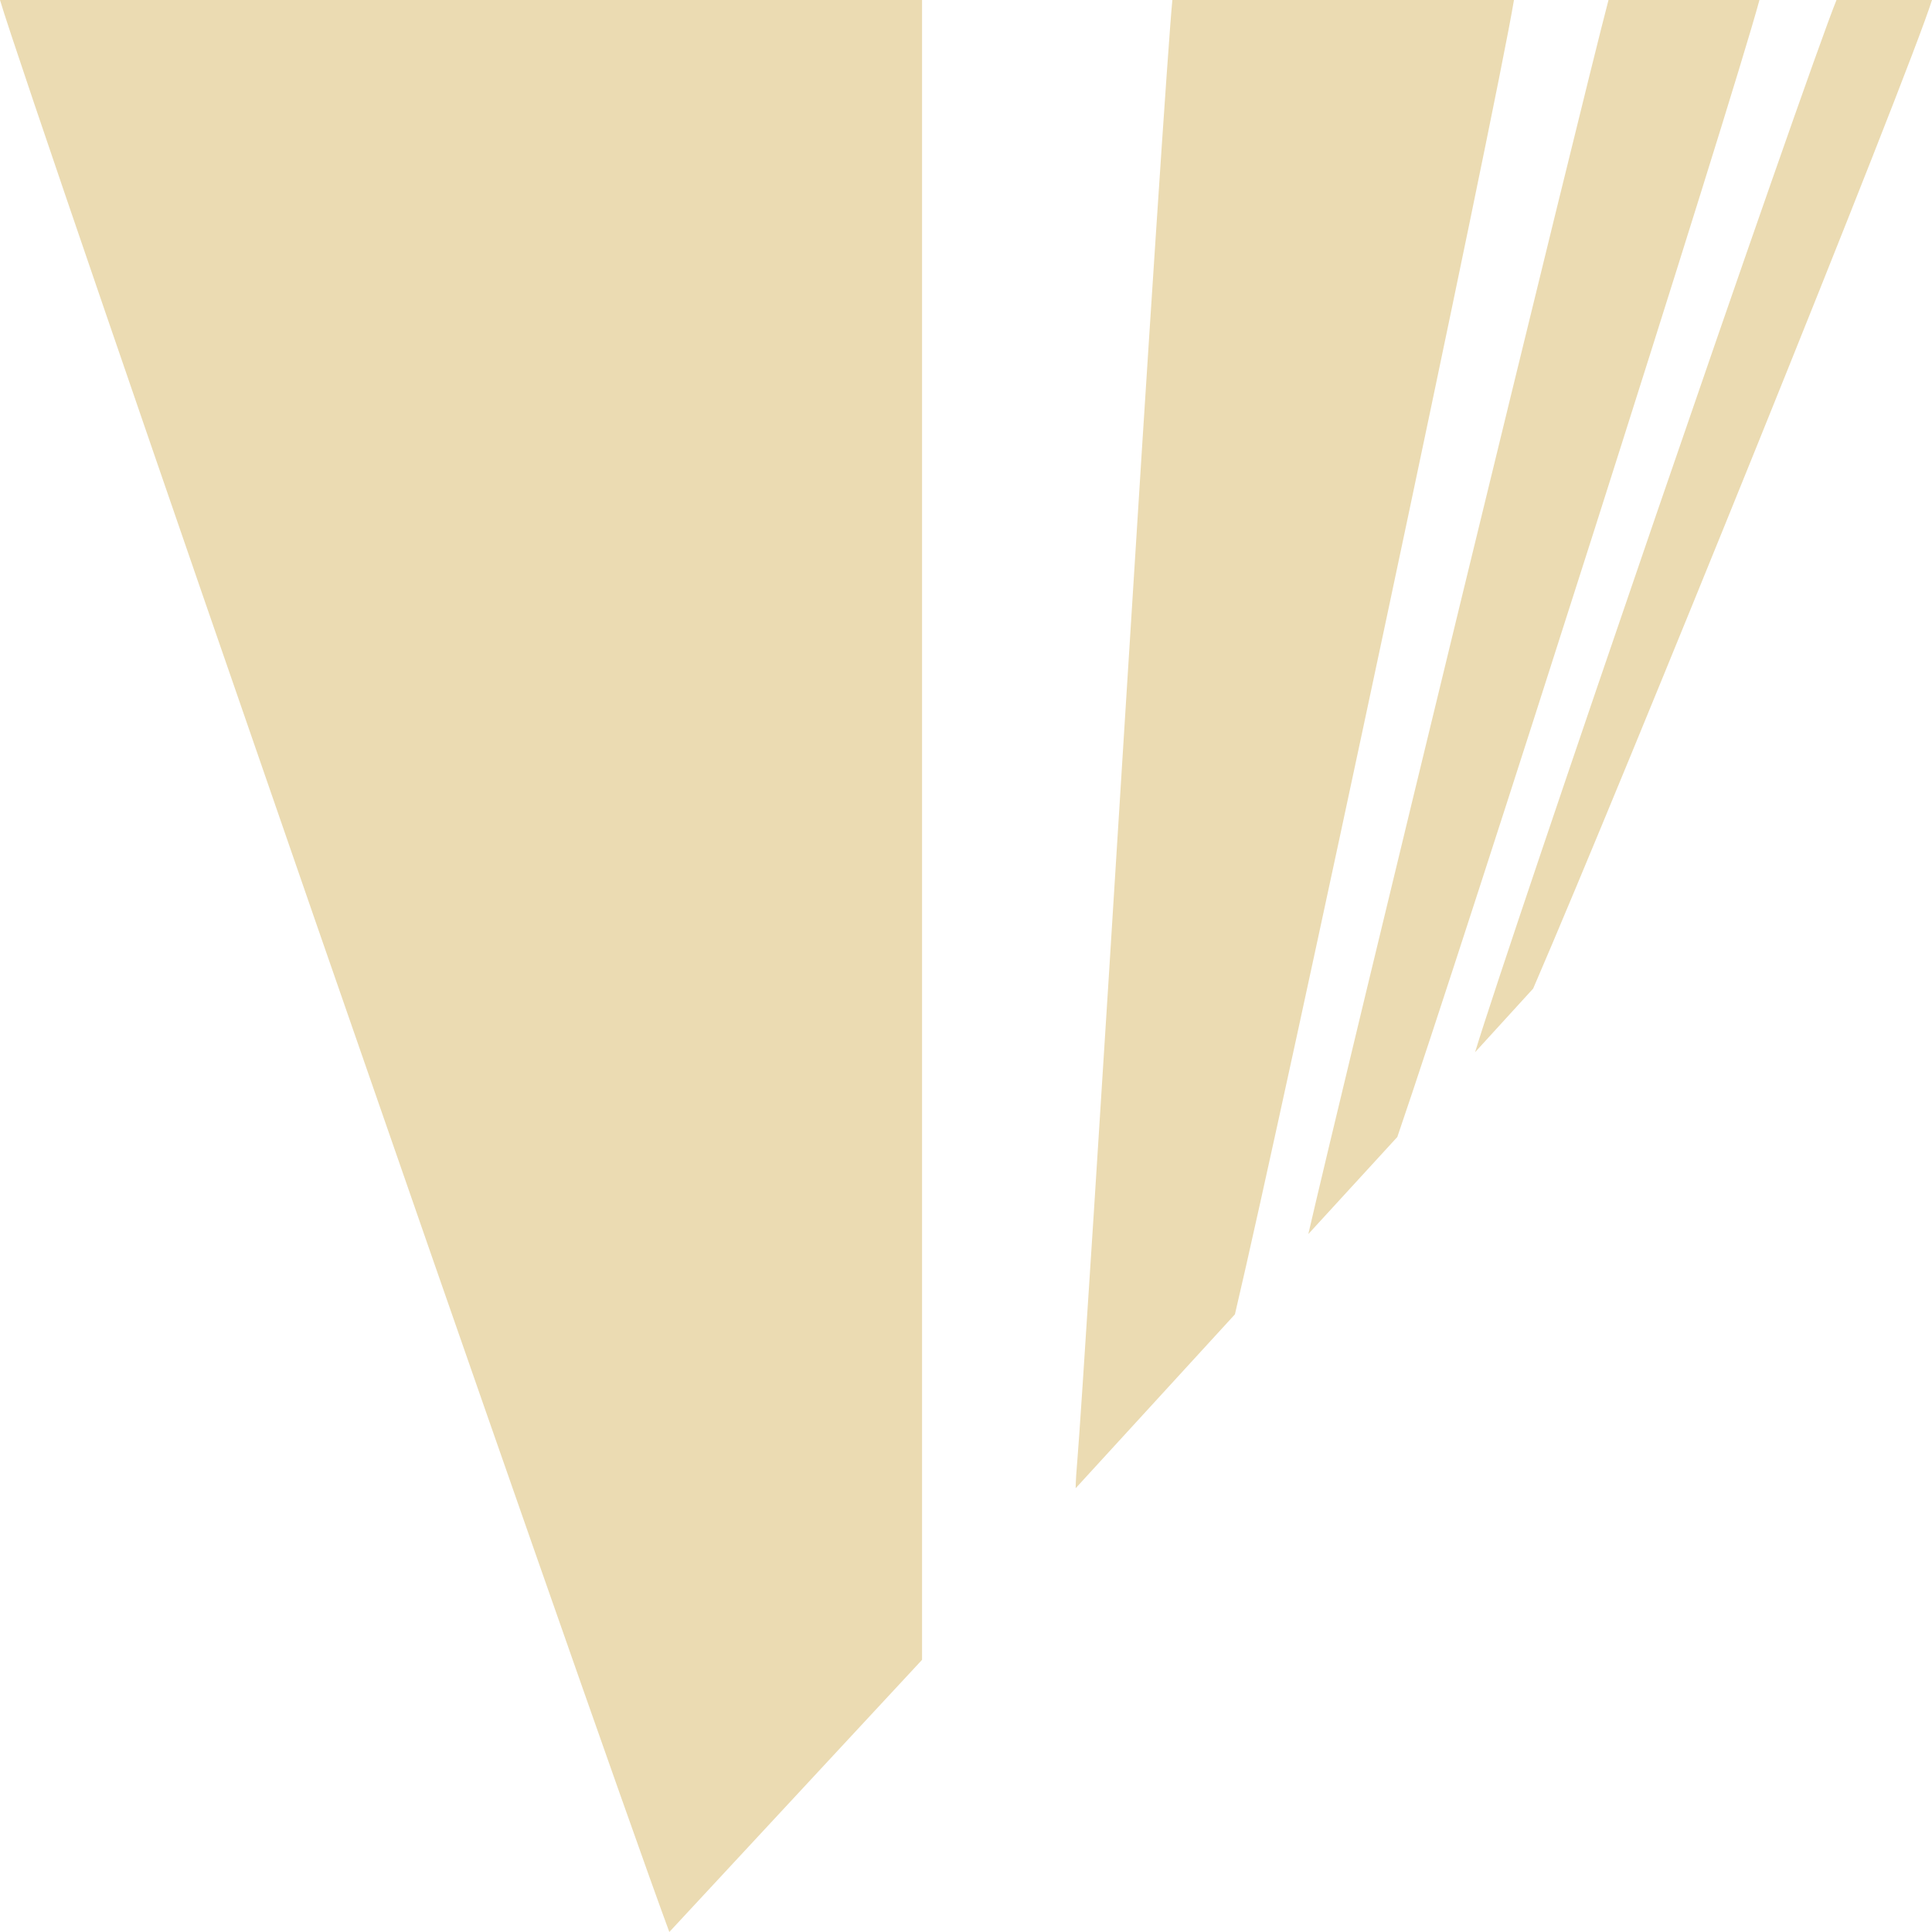
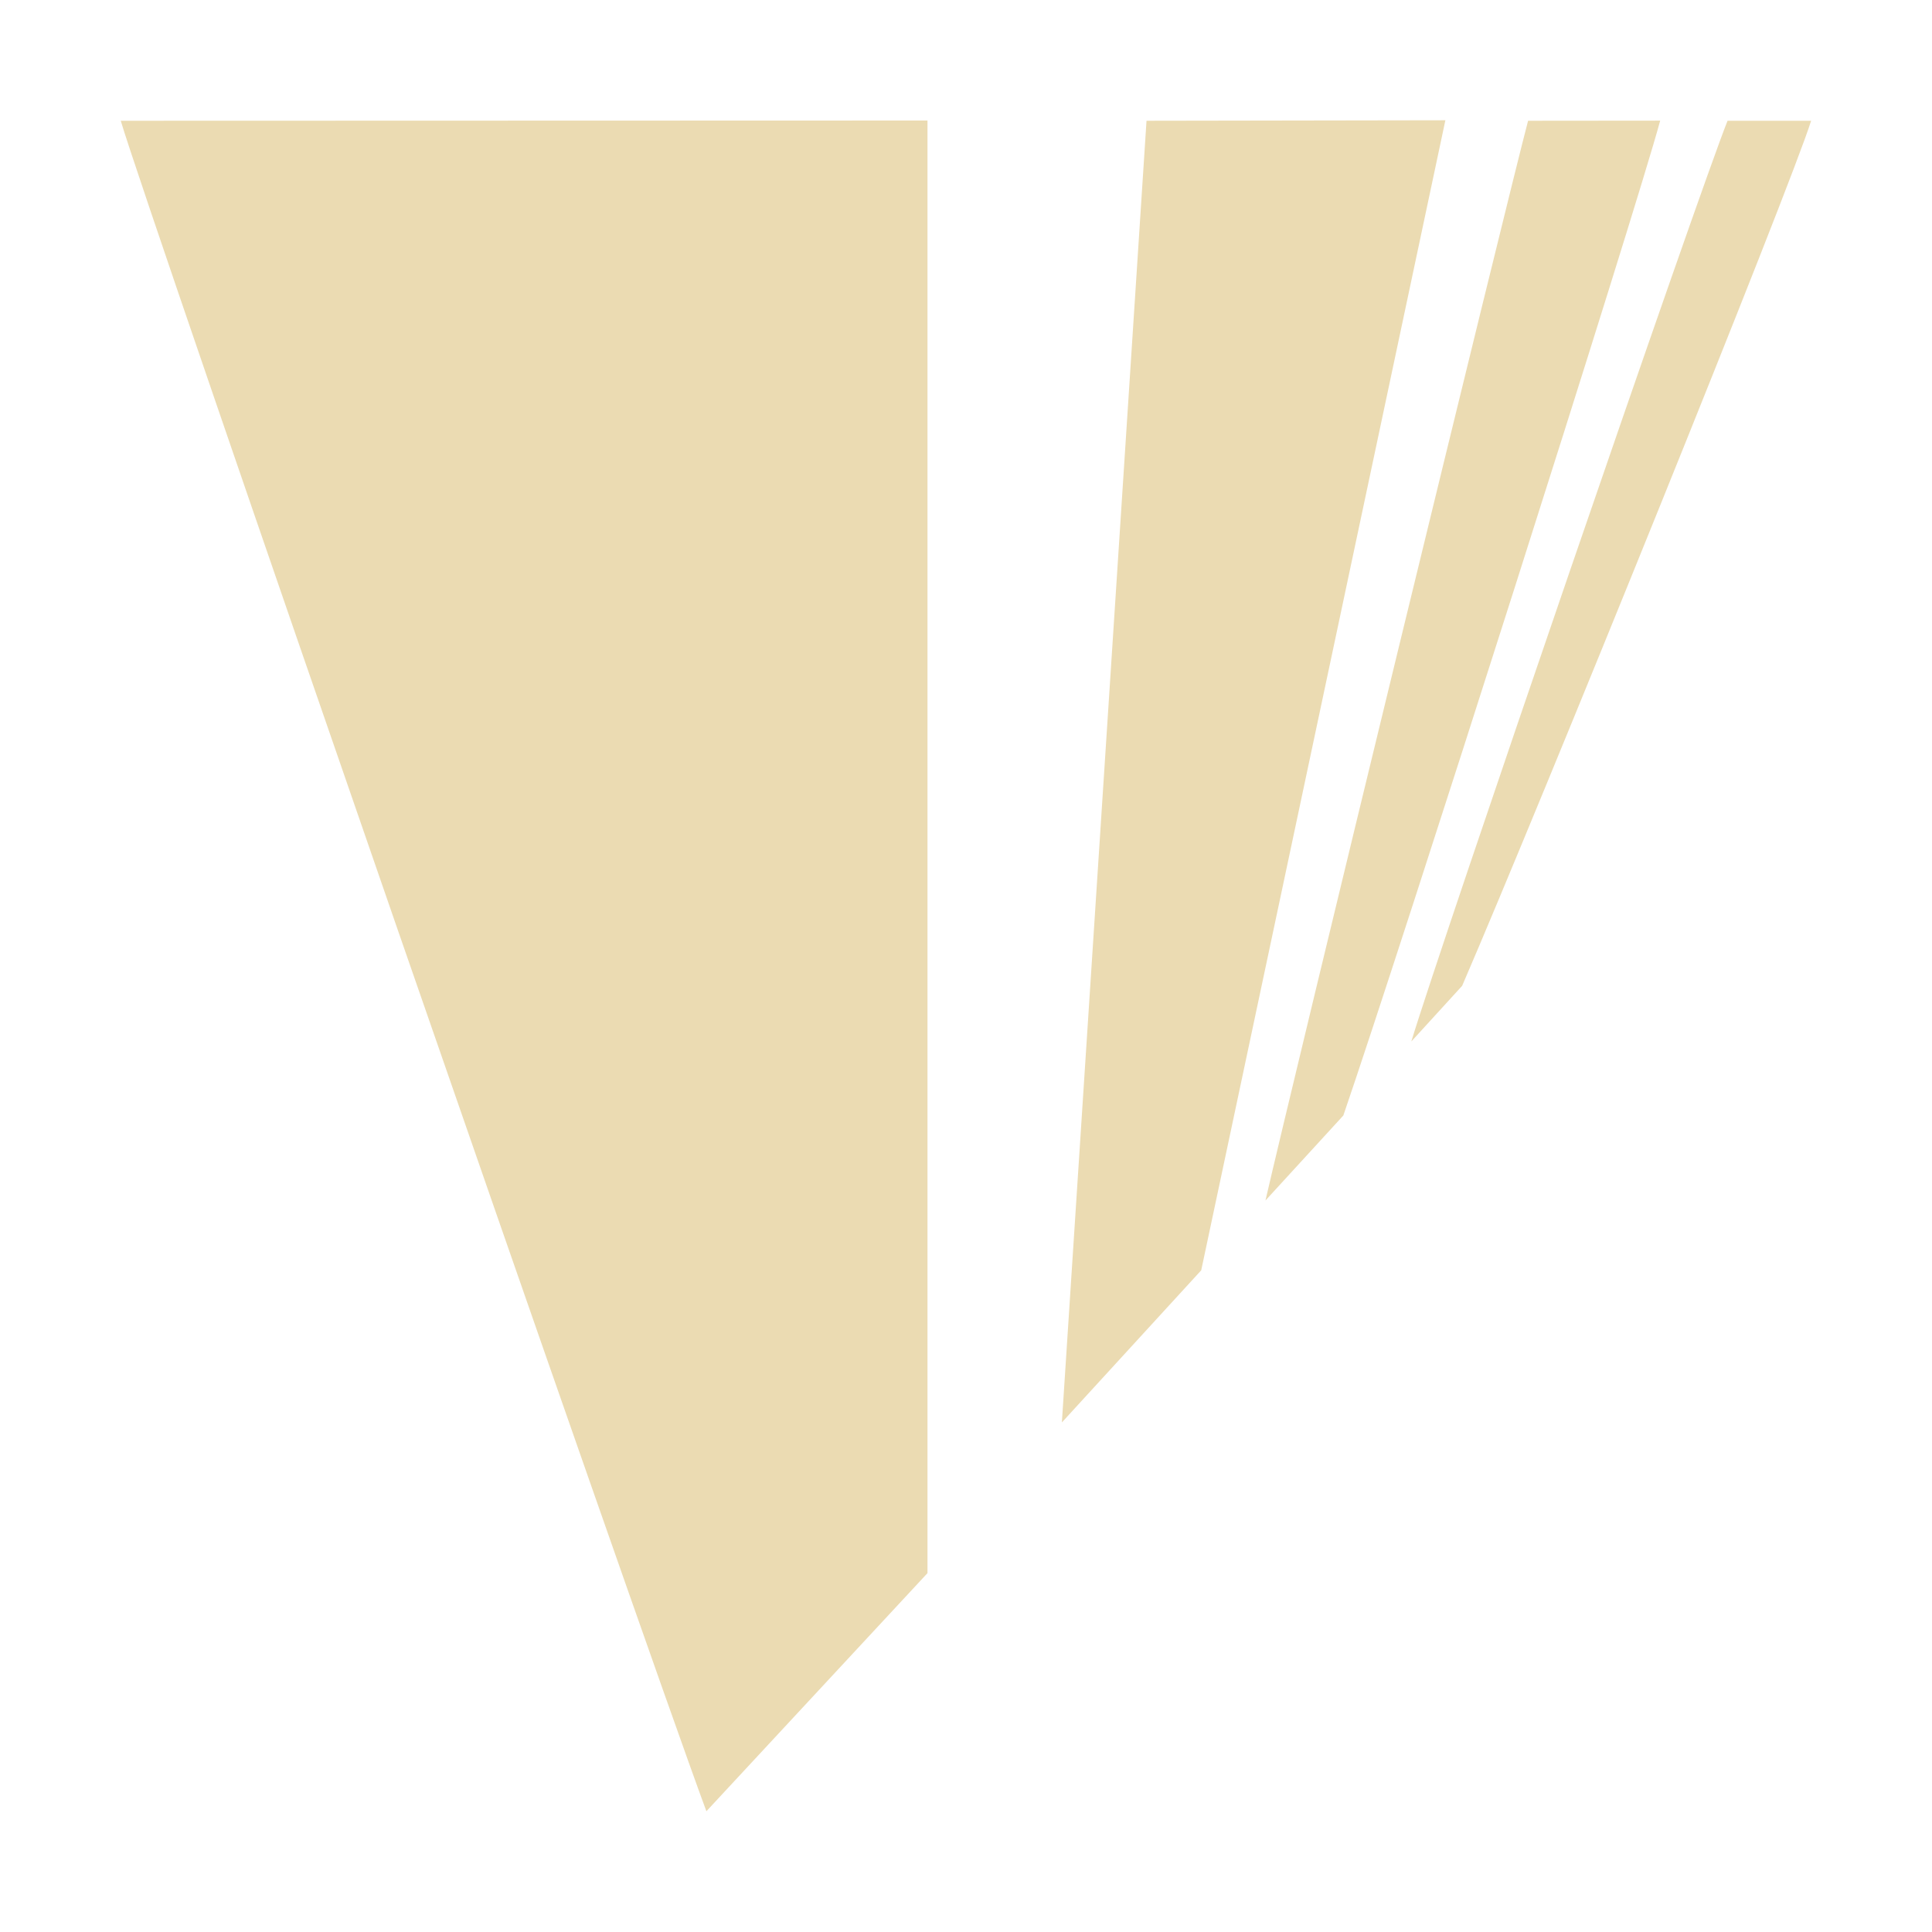
- <svg xmlns="http://www.w3.org/2000/svg" style="isolation:isolate" width="16" height="16" viewBox="0 0 16 16">
+ <svg xmlns="http://www.w3.org/2000/svg" width="16" height="16" version="1.1">
  <defs>
-     <style id="current-color-scheme" type="text/css">
-    .ColorScheme-Text { color:#ebdbb2; } .ColorScheme-Highlight { color:#458588; }
-   </style>
-     <linearGradient id="arrongin" x1="0%" x2="0%" y1="0%" y2="100%">
-       <stop offset="0%" style="stop-color:#d79921; stop-opacity:1" />
-       <stop offset="100%" style="stop-color:#b57614; stop-opacity:1" />
-     </linearGradient>
-     <linearGradient id="aurora" x1="0%" x2="0%" y1="0%" y2="100%">
-       <stop offset="0%" style="stop-color:#83a598; stop-opacity:1" />
-       <stop offset="100%" style="stop-color:#b16286; stop-opacity:1" />
-     </linearGradient>
-     <linearGradient id="fitdance" x1="0%" x2="0%" y1="0%" y2="100%">
-       <stop offset="0%" style="stop-color:#8ec07c; stop-opacity:1" />
-       <stop offset="100%" style="stop-color:#458588; stop-opacity:1" />
-     </linearGradient>
-     <linearGradient id="oomox" x1="0%" x2="0%" y1="0%" y2="100%">
-       <stop offset="0%" style="stop-color:#458588; stop-opacity:1" />
-       <stop offset="100%" style="stop-color:#928374; stop-opacity:1" />
-     </linearGradient>
-     <linearGradient id="rainblue" x1="0%" x2="0%" y1="0%" y2="100%">
-       <stop offset="0%" style="stop-color:#b8bb26; stop-opacity:1" />
-       <stop offset="100%" style="stop-color:#076678; stop-opacity:1" />
-     </linearGradient>
-     <linearGradient id="sunrise" x1="0%" x2="0%" y1="0%" y2="100%">
-       <stop offset="0%" style="stop-color: #fe8019; stop-opacity:1" />
-       <stop offset="100%" style="stop-color: #fabd2f; stop-opacity:1" />
-     </linearGradient>
-     <linearGradient id="telinkrin" x1="0%" x2="0%" y1="0%" y2="100%">
-       <stop offset="0%" style="stop-color: #83a598; stop-opacity:1" />
-       <stop offset="100%" style="stop-color: #83a598; stop-opacity:1" />
-     </linearGradient>
-     <linearGradient id="60spsycho" x1="0%" x2="0%" y1="0%" y2="100%">
-       <stop offset="0%" style="stop-color: #fb4934; stop-opacity:1" />
-       <stop offset="25%" style="stop-color: #fabd2f; stop-opacity:1" />
-       <stop offset="50%" style="stop-color: #fe8019; stop-opacity:1" />
-       <stop offset="100%" style="stop-color: #689d6a; stop-opacity:1" />
-     </linearGradient>
-     <linearGradient id="90ssummer" x1="0%" x2="0%" y1="0%" y2="100%">
-       <stop offset="0%" style="stop-color: #b16286; stop-opacity:1" />
-       <stop offset="20%" style="stop-color: #8ec07c; stop-opacity:1" />
-       <stop offset="50%" style="stop-color: #fabd2f; stop-opacity:1" />
-       <stop offset="100%" style="stop-color: #458588; stop-opacity:1" />
-     </linearGradient>
-     <linearGradient id="cyberneon" x1="0%" x2="0%" y1="0%" y2="100%">
-       <stop offset="0" style="stop-color:#83a598; stop-opacity:1" />
-       <stop offset="1" style="stop-color:#b16286; stop-opacity:1" />
-     </linearGradient>
+     <style type="text/css" id="current-color-scheme">.ColorScheme-Text { color:#ebdbb2; } .ColorScheme-Highlight { color:#458588; }</style>
  </defs>
-   <path style="fill:currentColor" class="ColorScheme-Text" d="M 0 0 C 0.236 0.803 4.9 14.259 5.543 16 L 7.636 13.746 L 7.636 0 L 0 0 Z M 9.709 0 C 9.676 0.331 9.511 2.825 9.324 5.83 C 9.125 9.028 8.945 11.841 8.923 12.081 C 8.914 12.184 8.909 12.263 8.908 12.325 L 10.227 10.885 C 10.631 9.172 12.388 0.911 12.538 0 L 9.709 0 Z M 13.321 0 C 13.115 0.779 11.108 9.032 10.835 10.22 L 11.572 9.416 C 12.133 7.778 14.339 0.86 14.571 0 L 13.321 0 Z M 15.209 0 C 14.948 0.645 12.49 7.805 12.216 8.714 L 12.697 8.187 C 13.453 6.436 15.805 0.623 16 0 L 15.209 0 Z" />
+   <path class="ColorScheme-Text" fill="currentColor" d="m1 1c0.206 0.703 4.288 12.48 4.85 14l1.831-1.972v-12.03zm8.495 0-0.701 10.78 1.154-1.26 2.022-9.524zm3.16 0c-0.18 0.682-1.936 7.903-2.175 8.942l0.645-0.704c0.491-1.433 2.421-7.486 2.624-8.239zm1.652 0c-0.228 0.564-2.379 6.829-2.619 7.625l0.421-0.461c0.661-1.532 2.72-6.618 2.89-7.164z" />
</svg>
